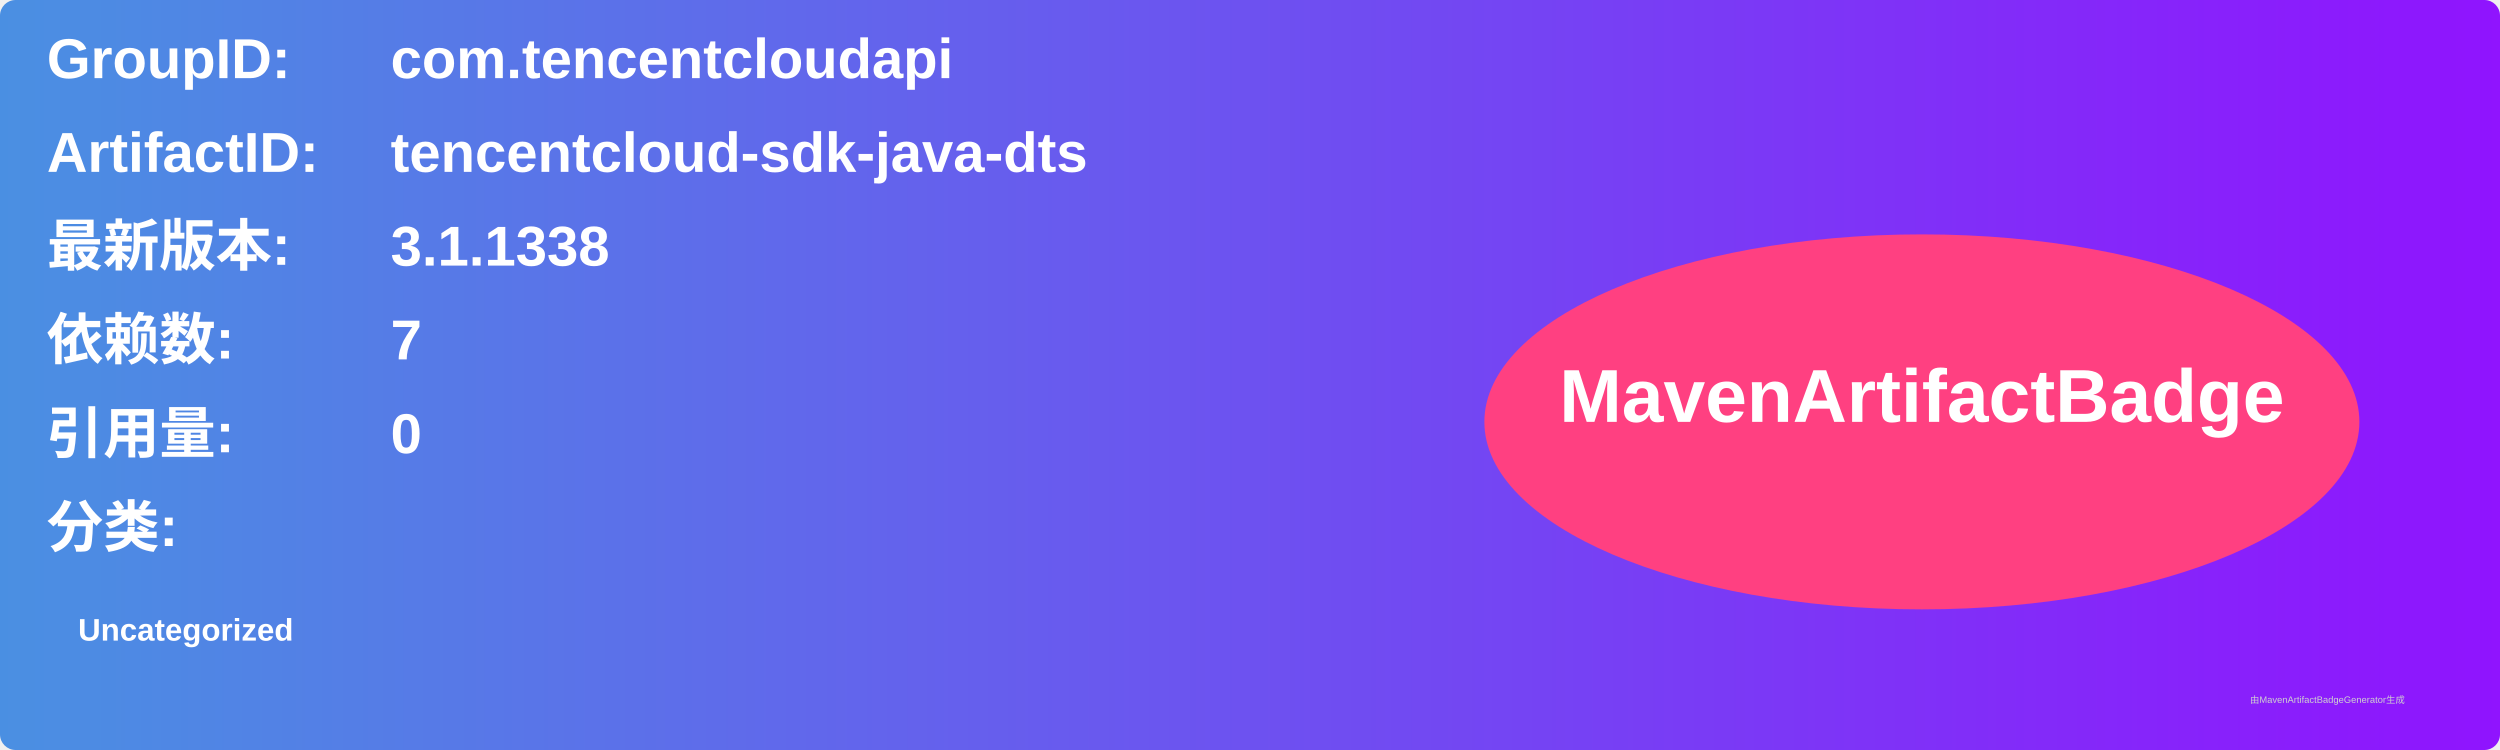
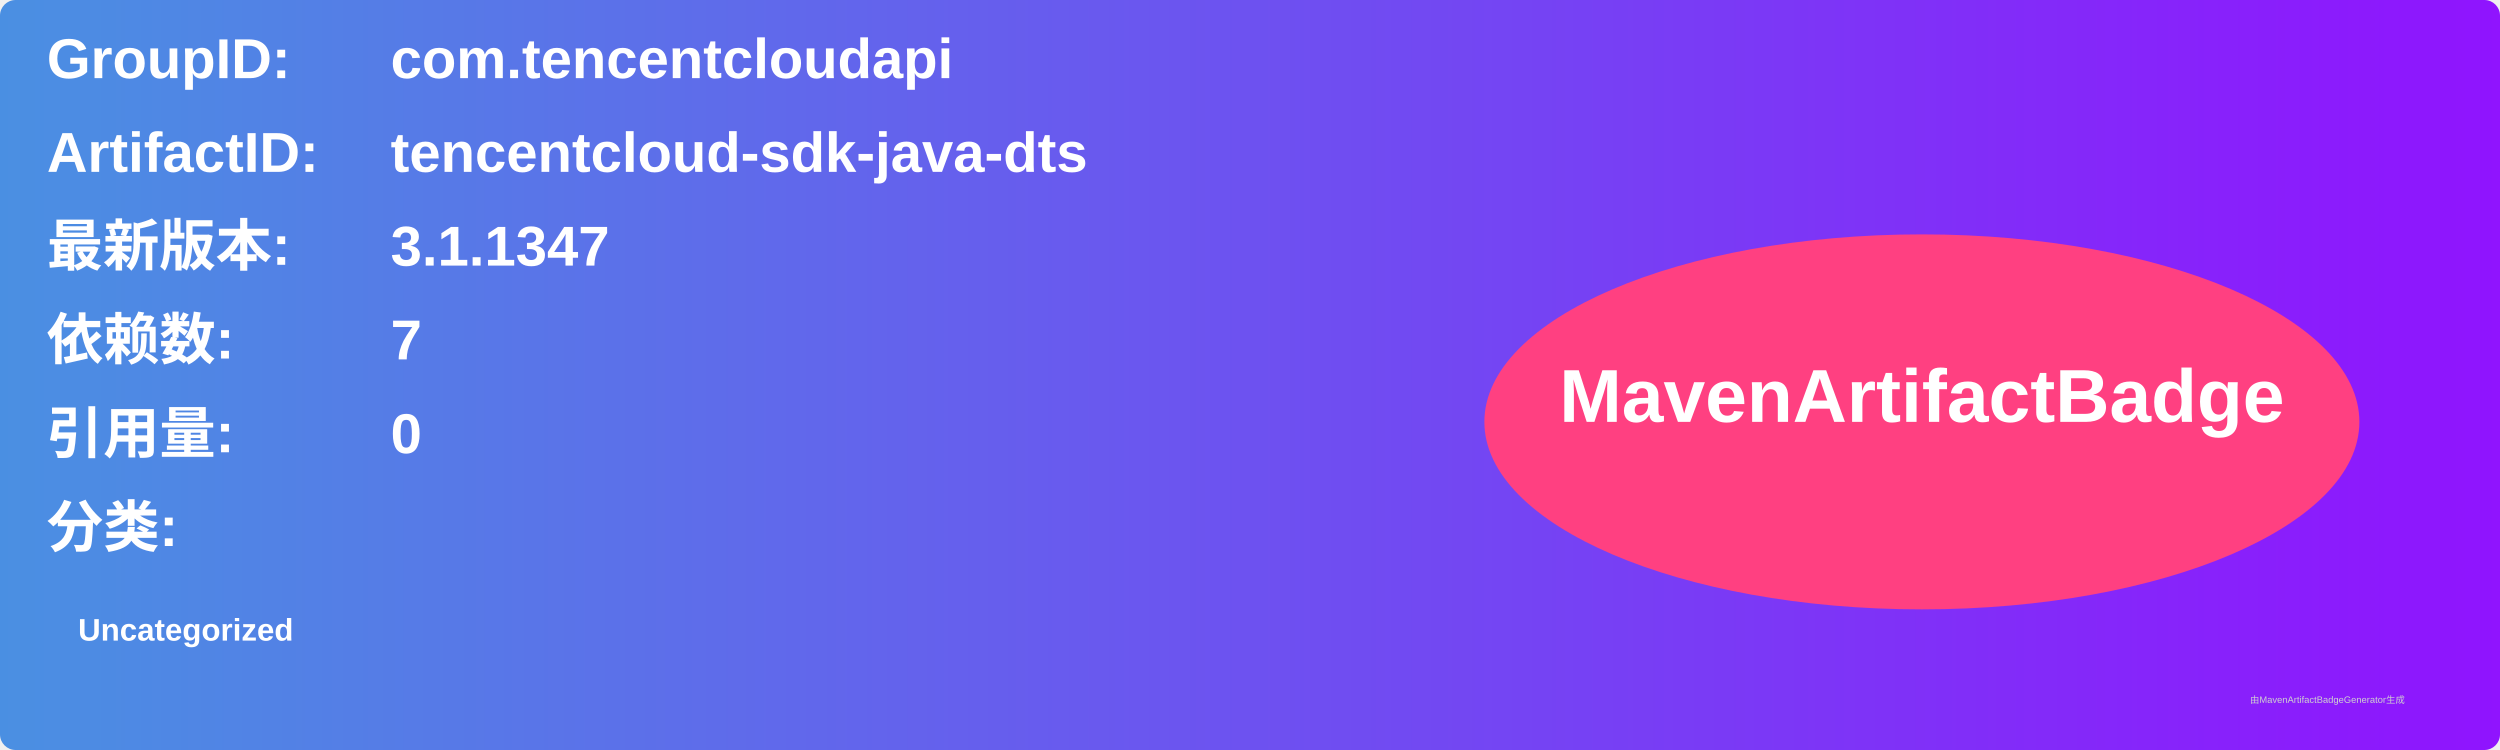
<svg xmlns="http://www.w3.org/2000/svg" width="800" height="240" viewBox="0 0 800 240">
  <linearGradient id="grad" x1="0%" y1="0%" x2="100%" y2="0%">
    <stop offset="0%" stop-color="#4a90e2" />
    <stop offset="100%" stop-color="#9013fe" />
  </linearGradient>
  <rect width="100%" height="100%" rx="5" ry="5" fill="url(#grad)" />
  <g transform="translate(15, 15)">
    <text x="0" y="10" font-family="Arial" font-size="18" fill="white" font-weight="bold" width="260">GroupID:</text>
    <text x="110" y="10" font-family="Arial" font-size="18" fill="white" font-weight="bold" width="460">com.tencentcloudapi</text>
    <text x="0" y="40" font-family="Arial" font-size="18" fill="white" font-weight="bold" width="260">ArtifactID:</text>
    <text x="110" y="40" font-family="Arial" font-size="18" fill="white" font-weight="bold" width="460">tencentcloud-sdk-java-dts</text>
    <text x="0" y="70" font-family="Arial" font-size="18" fill="white" font-weight="bold">最新版本:</text>
    <text x="110" y="70" font-family="Arial" font-size="18" fill="white" font-weight="bold">
-       <tspan font-weight="bold">3.1.1338</tspan>
+       <tspan font-weight="bold">3.1.1347</tspan>
    </text>
    <text x="0" y="100" font-family="Arial" font-size="18" fill="white" font-weight="bold">依赖数: </text>
    <text x="110" y="100" font-family="Arial" font-size="18" fill="white">
      <tspan font-weight="bold">7</tspan>
    </text>
    <text x="0" y="130" font-family="Arial" font-size="18" fill="white" font-weight="bold">引用量: </text>
    <text x="110" y="130" font-family="Arial" font-size="18" fill="white">
      <tspan font-weight="bold">0</tspan>
    </text>
    <text x="0" y="160" font-family="Arial" font-size="18" fill="white" font-weight="bold">分类:</text>
    <text x="10" y="190" font-family="Arial" font-size="10" fill="white">
      <tspan font-weight="bold">Uncategorized</tspan>
    </text>
    <ellipse cx="600" cy="120" rx="140" ry="60" fill="#ff4081" />
    <text x="600" y="120" text-anchor="middle" font-family="Arial" font-size="24" fill="white" font-weight="bold">MavenArtifactBadge</text>
  </g>
  <text x="720" y="225" font-family="Arial" font-size="3" fill="#d0d0d0">由MavenArtifactBadgeGenerator生成</text>
</svg>
